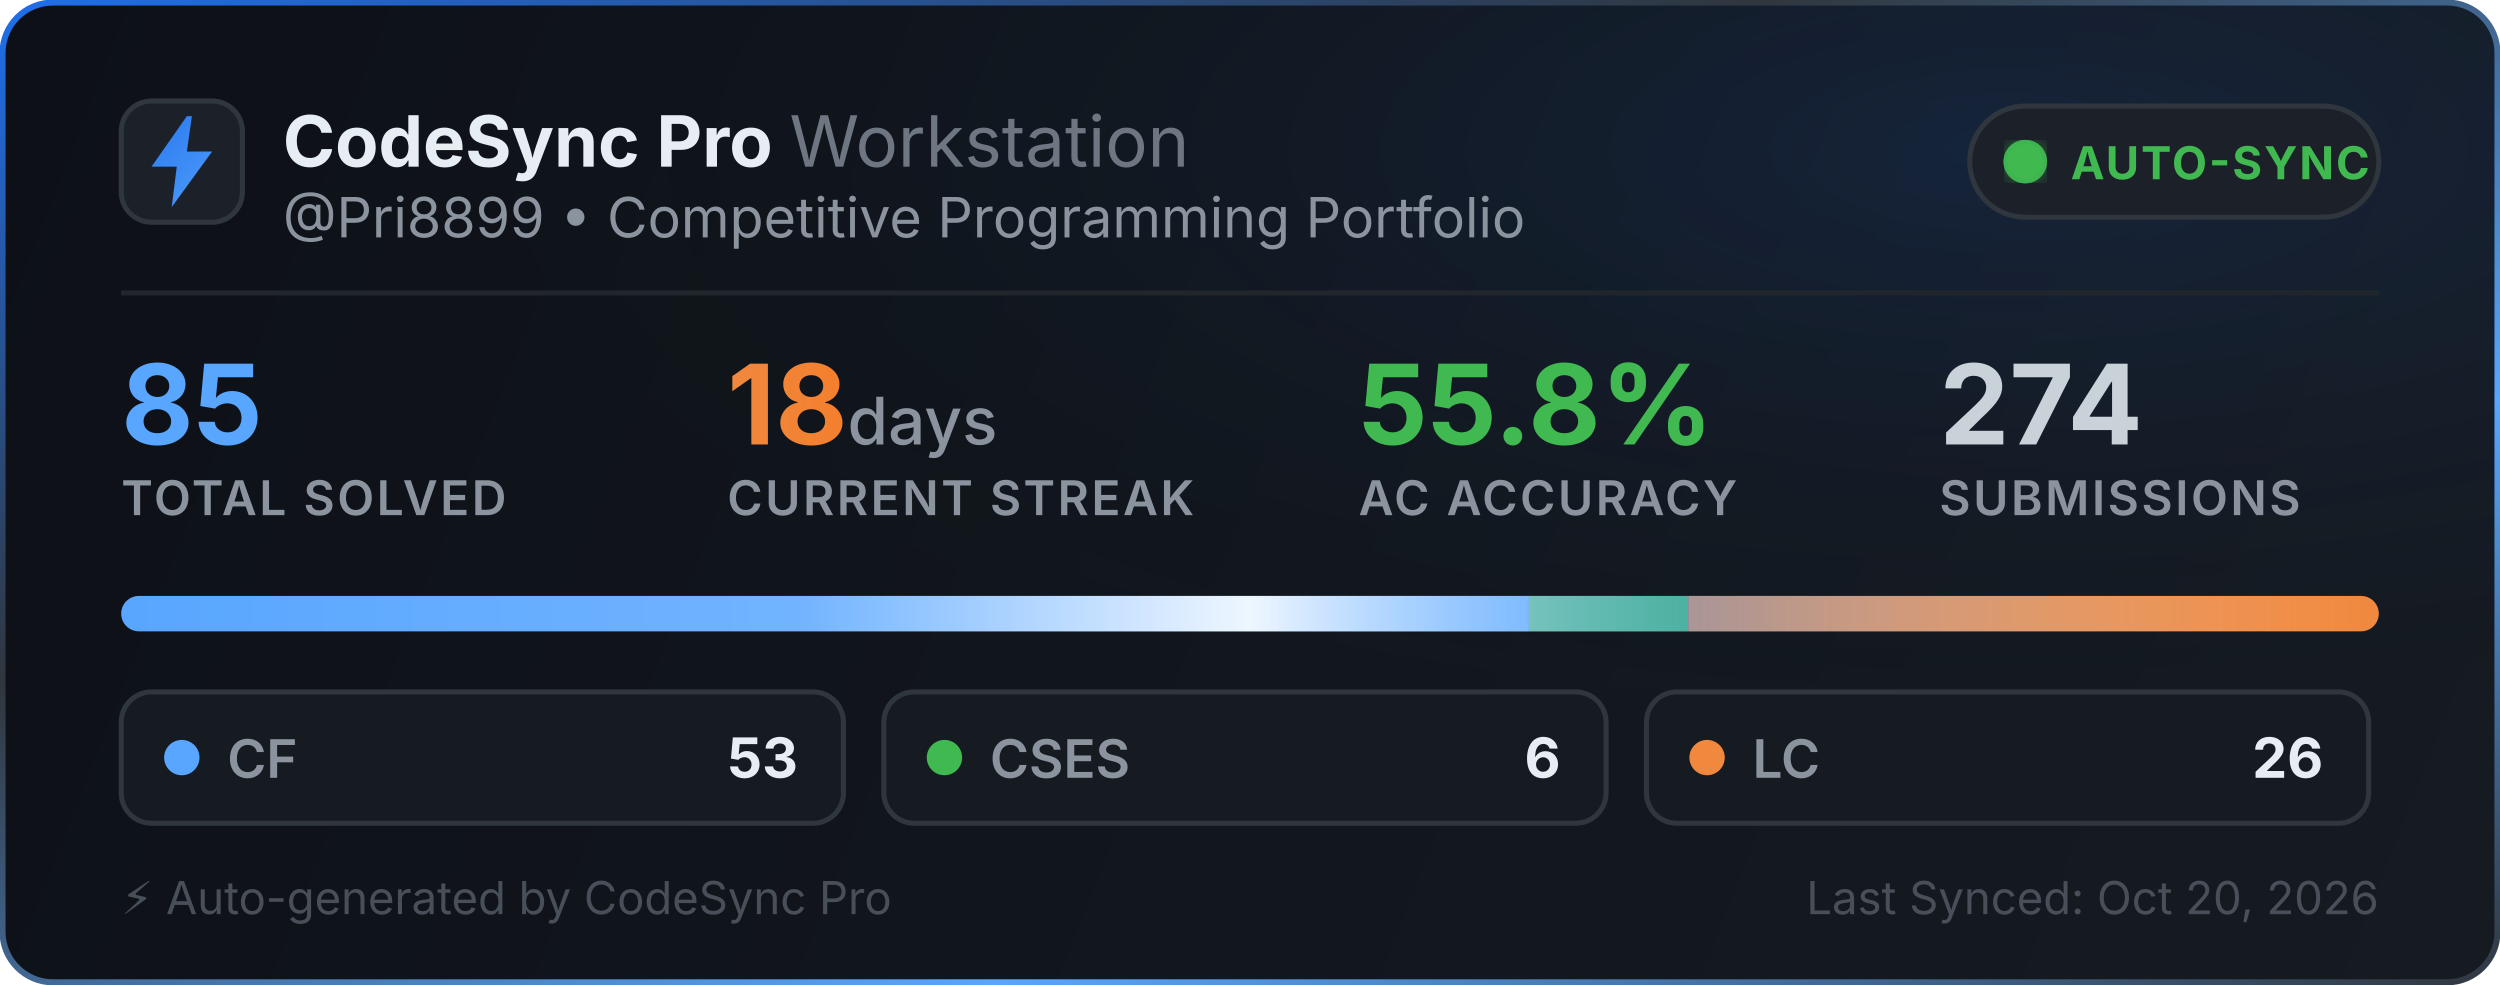
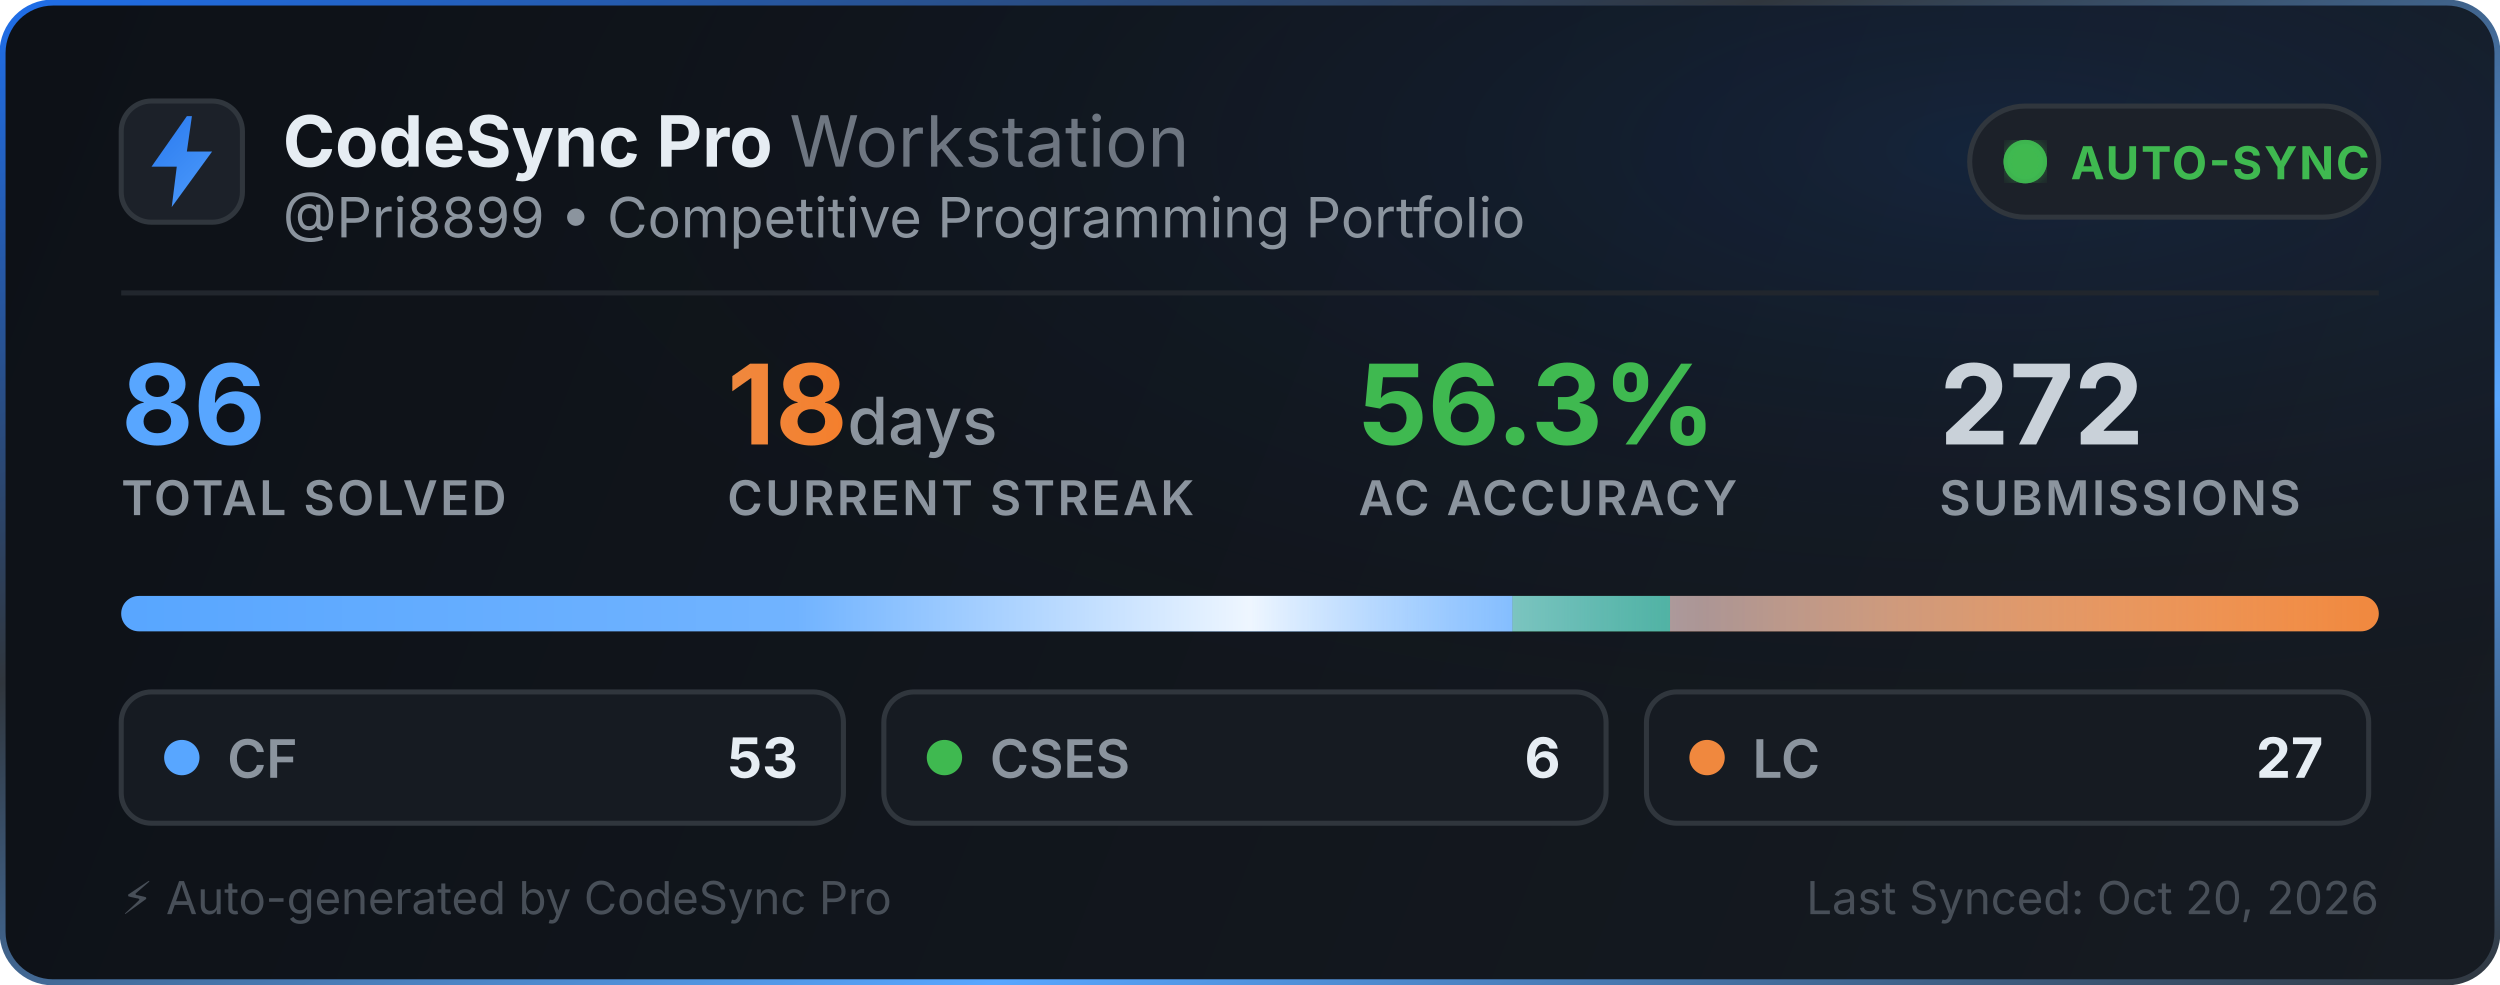
<svg xmlns="http://www.w3.org/2000/svg" width="495" height="195" viewBox="0 0 495 195" fill="none">
  <defs>
    <linearGradient id="bg" x1="0" y1="0" x2="495" y2="195" gradientUnits="userSpaceOnUse">
      <stop offset="0%" stop-color="#0d1117" />
      <stop offset="100%" stop-color="#161b22" />
    </linearGradient>
    <linearGradient id="border-flow" x1="0%" y1="0%" x2="100%" y2="100%">
      <stop offset="0%" stop-color="#1f6feb">
        <animate attributeName="stop-color" values="#1f6feb; #58a6ff; #3fb950; #1f6feb" dur="6s" repeatCount="indefinite" />
      </stop>
      <stop offset="35%" stop-color="#30363d">
        <animate attributeName="stop-color" values="#30363d; #1f6feb; #30363d; #30363d" dur="6s" repeatCount="indefinite" />
      </stop>
      <stop offset="70%" stop-color="#58a6ff">
        <animate attributeName="stop-color" values="#58a6ff; #3fb950; #1f6feb; #58a6ff" dur="6s" repeatCount="indefinite" />
      </stop>
      <stop offset="100%" stop-color="#30363d">
        <animate attributeName="stop-color" values="#30363d; #30363d; #58a6ff; #30363d" dur="6s" repeatCount="indefinite" />
      </stop>
    </linearGradient>
    <radialGradient id="aurora" cx="80%" cy="15%" r="65%">
      <stop offset="0%" stop-color="#1f6feb" stop-opacity="0.14">
        <animate attributeName="stop-opacity" values="0.06; 0.22; 0.06" dur="3.5s" repeatCount="indefinite" />
      </stop>
      <stop offset="100%" stop-color="#0d1117" stop-opacity="0" />
    </radialGradient>
    <linearGradient id="icon-grad" x1="0" y1="0" x2="24" y2="24" gradientUnits="userSpaceOnUse">
      <stop offset="0%" stop-color="#1f6feb">
        <animate attributeName="stop-color" values="#1f6feb; #58a6ff; #388bfd; #1f6feb" dur="2.5s" repeatCount="indefinite" />
      </stop>
      <stop offset="100%" stop-color="#58a6ff">
        <animate attributeName="stop-color" values="#58a6ff; #79c0ff; #1f6feb; #58a6ff" dur="2.5s" repeatCount="indefinite" />
      </stop>
    </linearGradient>
    <linearGradient id="streak-flame" x1="0%" y1="0%" x2="100%" y2="0%">
      <stop offset="0%" stop-color="#f0883e">
        <animate attributeName="stop-color" values="#f0883e; #ff7b72; #f97316; #f0883e" dur="2.2s" repeatCount="indefinite" />
      </stop>
      <stop offset="100%" stop-color="#f97316">
        <animate attributeName="stop-color" values="#f97316; #f0883e; #ff7b72; #f97316" dur="2.2s" repeatCount="indefinite" />
      </stop>
    </linearGradient>
    <linearGradient id="laser-sweep" x1="0%" y1="0%" x2="100%" y2="0%">
      <stop offset="0%" stop-color="#ffffff" stop-opacity="0" />
      <stop offset="30%" stop-color="#ffffff" stop-opacity="0.15" />
      <stop offset="50%" stop-color="#ffffff" stop-opacity="0.9" />
      <stop offset="70%" stop-color="#58a6ff" stop-opacity="0.45" />
      <stop offset="100%" stop-color="#ffffff" stop-opacity="0" />
      <animate attributeName="x1" values="-150%; 150%" dur="2.4s" repeatCount="indefinite" />
      <animate attributeName="x2" values="-50%; 250%" dur="2.4s" repeatCount="indefinite" />
    </linearGradient>
    <clipPath id="bar-clip">
      <rect x="24" y="118" width="447" height="7" rx="3.5" />
    </clipPath>
    <filter id="glow">
      <feGaussianBlur stdDeviation="2" result="blur" />
      <feMerge>
        <feMergeNode in="blur" />
        <feMergeNode in="SourceGraphic" />
      </feMerge>
    </filter>
  </defs>
  <style>
    .title { font-family: -apple-system, BlinkMacSystemFont, "Segoe UI", Inter, Helvetica, Arial, sans-serif; font-size: 14px; font-weight: 700; fill: #e6edf3; }
    .subtitle { font-family: -apple-system, BlinkMacSystemFont, "Segoe UI", Inter, Helvetica, Arial, sans-serif; font-size: 11px; fill: #8b949e; }
    .stat-val { font-family: -apple-system, BlinkMacSystemFont, "Segoe UI", Inter, Helvetica, Arial, sans-serif; font-weight: 700; }
    .stat-lbl { font-family: -apple-system, BlinkMacSystemFont, "Segoe UI", Inter, Helvetica, Arial, sans-serif; font-size: 9.5px; font-weight: 600; fill: #8b949e; letter-spacing: 0.5px; }
  </style>
  <rect x="0.5" y="0.5" width="494" height="194" rx="10" fill="url(#bg)" stroke="url(#border-flow)" stroke-width="1.2" />
  <rect x="1" y="1" width="493" height="193" rx="10" fill="url(#aurora)" pointer-events="none" />
  <g transform="translate(24, 20)">
    <rect width="24" height="24" rx="6" fill="#1c2129" stroke="#30363d" stroke-width="1" />
    <path d="M13 3L6 13h5l-1 8 8-11h-5l1-7z" fill="url(#icon-grad)" />
  </g>
  <g>
    <text x="56" y="33" class="title">CodeSync Pro <tspan font-weight="400" fill="#6e7681">Workstation</tspan>
    </text>
    <text x="56" y="47" class="subtitle">@Pri8899 • Competitive Programming Portfolio</text>
  </g>
  <g transform="translate(390, 21)">
    <rect width="81" height="22" rx="11" fill="#1c2129" stroke="#30363d" stroke-width="1" />
    <circle cx="11" cy="11" r="3.5" fill="#3fb950" filter="url(#glow)" />
    <circle cx="11" cy="11" r="3.5" fill="none" stroke="#3fb950" stroke-width="1.6" opacity="0.8">
      <animate attributeName="r" values="3.5; 10" dur="2s" repeatCount="indefinite" />
      <animate attributeName="opacity" values="0.85; 0" dur="2s" repeatCount="indefinite" />
      <animate attributeName="stroke-width" values="1.6; 0.2" dur="2s" repeatCount="indefinite" />
    </circle>
    <circle cx="11" cy="11" r="3.5" fill="none" stroke="#3fb950" stroke-width="1.6" opacity="0.8">
      <animate attributeName="r" values="3.5; 10" dur="2s" begin="1s" repeatCount="indefinite" />
      <animate attributeName="opacity" values="0.85; 0" dur="2s" begin="1s" repeatCount="indefinite" />
      <animate attributeName="stroke-width" values="1.6; 0.2" dur="2s" begin="1s" repeatCount="indefinite" />
    </circle>
    <text x="20" y="14.5" font-family="-apple-system, BlinkMacSystemFont, Segoe UI, Inter, Helvetica, Arial, sans-serif" font-size="9" font-weight="700" fill="#3fb950" letter-spacing="0.4px">AUTO-SYNC</text>
  </g>
  <line x1="24" y1="58" x2="471" y2="58" stroke="#21262d" stroke-width="1" />
  <g transform="translate(24, 68)">
    <g>
-       <text x="0" y="20" class="stat-val" font-size="22" fill="#58a6ff">85</text>
+       <text x="0" y="20" class="stat-val" font-size="22" fill="#58a6ff">86</text>
      <text x="0" y="34" class="stat-lbl">TOTAL SOLVED</text>
    </g>
    <g>
      <text x="120" y="20" class="stat-val" font-size="22" fill="url(#streak-flame)">18<tspan font-size="13" font-weight="500" fill="#8b949e"> days</tspan>
      </text>
      <text x="120" y="34" class="stat-lbl">CURRENT STREAK</text>
    </g>
    <g>
-       <text x="245" y="20" class="stat-val" font-size="22" fill="#3fb950">55.8%</text>
+       <text x="245" y="20" class="stat-val" font-size="22" fill="#3fb950">56.3%</text>
      <text x="245" y="34" class="stat-lbl">AC ACCURACY</text>
    </g>
    <g>
-       <text x="360" y="20" class="stat-val" font-size="22" fill="#c9d1d9">274</text>
+       <text x="360" y="20" class="stat-val" font-size="22" fill="#c9d1d9">272</text>
      <text x="360" y="34" class="stat-lbl">SUBMISSIONS</text>
    </g>
  </g>
  <g>
    <rect x="24" y="118" width="447" height="7" rx="3.5" fill="#21262d" />
    <g clip-path="url(#bar-clip)">
-       <rect x="24" y="118" width="278.718" height="7" fill="#58a6ff" />
-       <rect x="302.718" y="118" width="31.553" height="7" fill="#3fb950" />
-       <rect x="334.271" y="118" width="136.729" height="7" fill="#f0883e" />
+       <rect x="24" y="118" width="275.477" height="7" fill="#58a6ff" />
+       <rect x="299.477" y="118" width="31.186" height="7" fill="#3fb950" />
+       <rect x="330.663" y="118" width="140.337" height="7" fill="#f0883e" />
      <rect x="24" y="118" width="447" height="7" fill="url(#laser-sweep)" />
    </g>
  </g>
  <g transform="translate(24, 137)">
    <rect width="143" height="26" rx="6" fill="#161b22" stroke="#30363d" stroke-width="1" />
    <circle cx="12" cy="13" r="3.5" fill="#58a6ff">
      <animate attributeName="r" values="3.0; 4.3; 3.0" dur="2s" repeatCount="indefinite" />
      <animate attributeName="opacity" values="0.75; 1; 0.75" dur="2s" repeatCount="indefinite" />
    </circle>
    <text x="21" y="17" font-family="-apple-system, BlinkMacSystemFont, Segoe UI, Inter, Helvetica, Arial, sans-serif" font-size="10.5" font-weight="600" fill="#8b949e">CF</text>
    <text x="134" y="17" text-anchor="end" font-family="-apple-system, BlinkMacSystemFont, Segoe UI, Inter, Helvetica, Arial, sans-serif" font-size="11" font-weight="700" fill="#e6edf3">53</text>
  </g>
  <g transform="translate(175, 137)">
    <rect width="143" height="26" rx="6" fill="#161b22" stroke="#30363d" stroke-width="1" />
    <circle cx="12" cy="13" r="3.5" fill="#3fb950">
      <animate attributeName="r" values="3.0; 4.3; 3.0" dur="2.25s" repeatCount="indefinite" />
      <animate attributeName="opacity" values="0.75; 1; 0.75" dur="2.25s" repeatCount="indefinite" />
    </circle>
    <text x="21" y="17" font-family="-apple-system, BlinkMacSystemFont, Segoe UI, Inter, Helvetica, Arial, sans-serif" font-size="10.5" font-weight="600" fill="#8b949e">CSES</text>
    <text x="134" y="17" text-anchor="end" font-family="-apple-system, BlinkMacSystemFont, Segoe UI, Inter, Helvetica, Arial, sans-serif" font-size="11" font-weight="700" fill="#e6edf3">6</text>
  </g>
  <g transform="translate(326, 137)">
    <rect width="143" height="26" rx="6" fill="#161b22" stroke="#30363d" stroke-width="1" />
    <circle cx="12" cy="13" r="3.5" fill="#f0883e">
      <animate attributeName="r" values="3.0; 4.3; 3.0" dur="2.5s" repeatCount="indefinite" />
      <animate attributeName="opacity" values="0.75; 1; 0.75" dur="2.5s" repeatCount="indefinite" />
    </circle>
    <text x="21" y="17" font-family="-apple-system, BlinkMacSystemFont, Segoe UI, Inter, Helvetica, Arial, sans-serif" font-size="10.5" font-weight="600" fill="#8b949e">LC</text>
-     <text x="134" y="17" text-anchor="end" font-family="-apple-system, BlinkMacSystemFont, Segoe UI, Inter, Helvetica, Arial, sans-serif" font-size="11" font-weight="700" fill="#e6edf3">26</text>
+     <text x="134" y="17" text-anchor="end" font-family="-apple-system, BlinkMacSystemFont, Segoe UI, Inter, Helvetica, Arial, sans-serif" font-size="11" font-weight="700" fill="#e6edf3">27</text>
  </g>
  <text x="24" y="181" font-family="-apple-system, BlinkMacSystemFont, Segoe UI, Inter, Helvetica, Arial, sans-serif" font-size="9" fill="#484f58">⚡ Auto-generated by CodeSync Pro</text>
  <text x="471" y="181" text-anchor="end" font-family="-apple-system, BlinkMacSystemFont, Segoe UI, Inter, Helvetica, Arial, sans-serif" font-size="9" fill="#484f58">Last Synced: Oct 20, 2026</text>
</svg>
